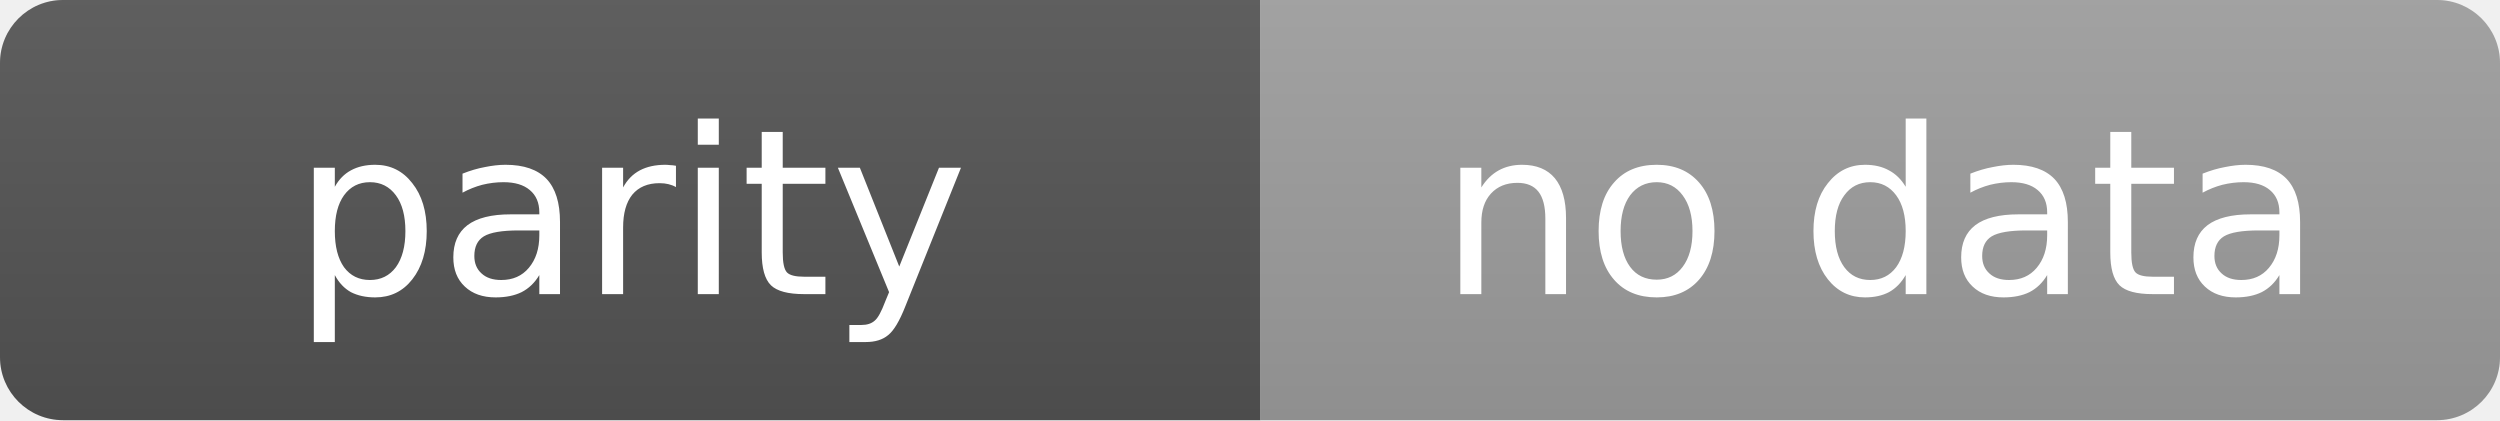
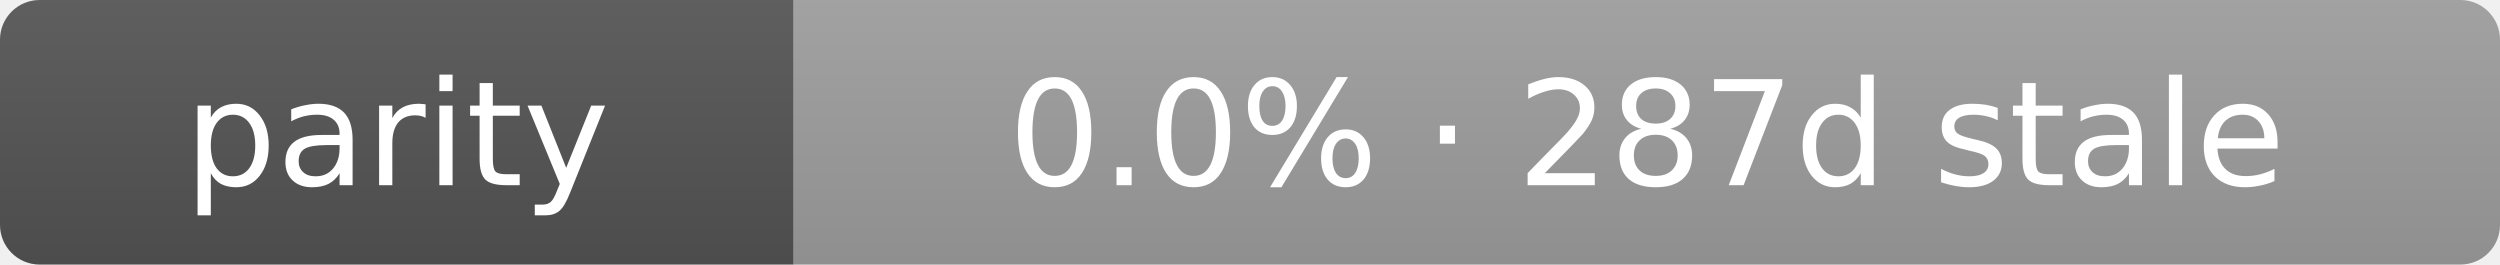
- <svg xmlns="http://www.w3.org/2000/svg" width="119" height="20" role="img" aria-label="parity: no data">
+ <svg xmlns="http://www.w3.org/2000/svg" width="189" height="20" role="img" aria-label="parity: 0.0% · 287d stale">
  <linearGradient id="s" x2="0" y2="100%">
    <stop offset="0" stop-color="#bbb" stop-opacity=".1" />
    <stop offset="1" stop-opacity=".1" />
  </linearGradient>
  <clipPath id="r">
-     <rect width="119" height="20" rx="3" fill="#fff" />
+     <rect width="189" height="20" rx="3" fill="#fff" />
  </clipPath>
  <g clip-path="url(#r)">
    <rect width="60" height="20" fill="#555" />
-     <rect x="60" width="59" height="20" fill="#9f9f9f" />
-     <rect width="119" height="20" fill="url(#s)" />
+     <rect x="60" width="129" height="20" fill="#9f9f9f" />
+     <rect width="189" height="20" fill="url(#s)" />
  </g>
  <g fill="#fff" text-anchor="middle" font-family="Verdana,Geneva,DejaVu Sans,sans-serif" text-rendering="geometricPrecision" font-size="11">
    <text x="30.0" y="14">parity</text>
-     <text x="89.5" y="14">no data</text>
+     <text x="124.5" y="14">0.0% · 287d stale</text>
  </g>
</svg>
